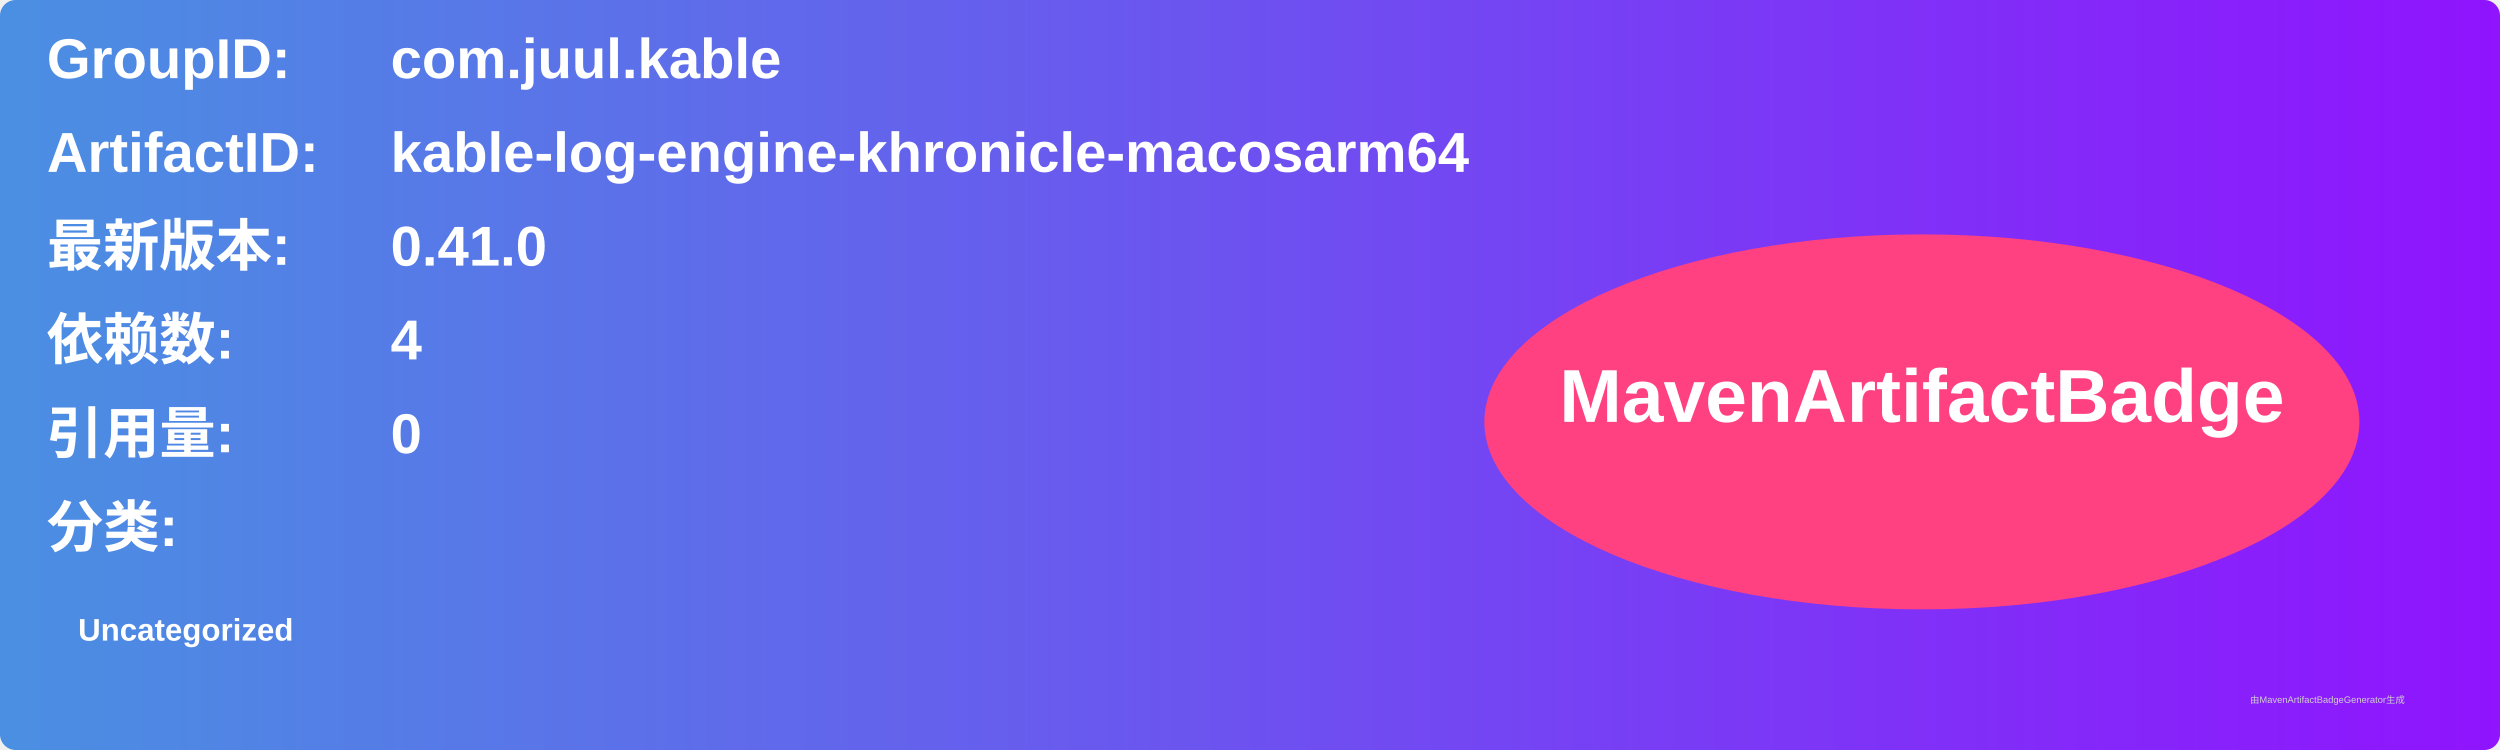
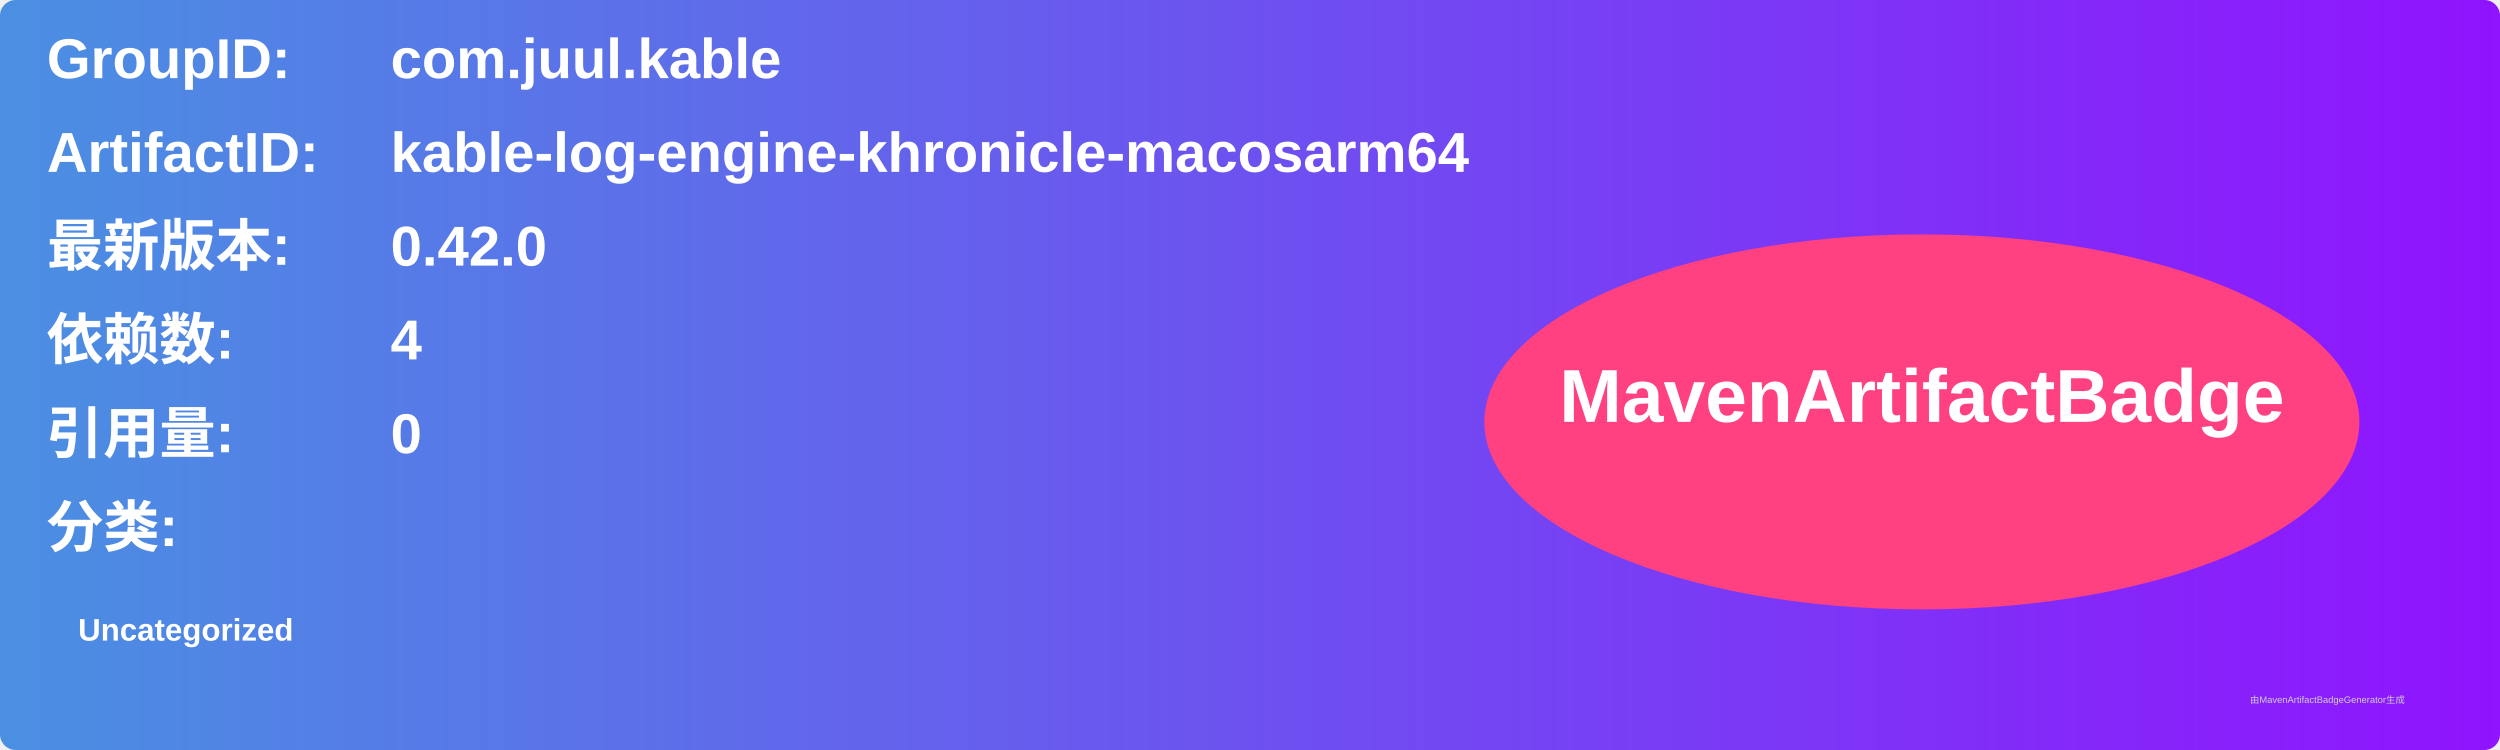
<svg xmlns="http://www.w3.org/2000/svg" width="800" height="240" viewBox="0 0 800 240">
  <linearGradient id="grad" x1="0%" y1="0%" x2="100%" y2="0%">
    <stop offset="0%" stop-color="#4a90e2" />
    <stop offset="100%" stop-color="#9013fe" />
  </linearGradient>
  <rect width="100%" height="100%" rx="5" ry="5" fill="url(#grad)" />
  <g transform="translate(15, 15)">
    <text x="0" y="10" font-family="Arial" font-size="18" fill="white" font-weight="bold" width="260">GroupID:</text>
    <text x="110" y="10" font-family="Arial" font-size="18" fill="white" font-weight="bold" width="460">com.juul.kable</text>
    <text x="0" y="40" font-family="Arial" font-size="18" fill="white" font-weight="bold" width="260">ArtifactID:</text>
    <text x="110" y="40" font-family="Arial" font-size="18" fill="white" font-weight="bold" width="460">kable-log-engine-khronicle-macosarm64</text>
    <text x="0" y="70" font-family="Arial" font-size="18" fill="white" font-weight="bold">最新版本:</text>
    <text x="110" y="70" font-family="Arial" font-size="18" fill="white" font-weight="bold">
-       <tspan font-weight="bold">0.41.0</tspan>
+       <tspan font-weight="bold">0.42.0</tspan>
    </text>
    <text x="0" y="100" font-family="Arial" font-size="18" fill="white" font-weight="bold">依赖数: </text>
    <text x="110" y="100" font-family="Arial" font-size="18" fill="white">
      <tspan font-weight="bold">4</tspan>
    </text>
    <text x="0" y="130" font-family="Arial" font-size="18" fill="white" font-weight="bold">引用量: </text>
    <text x="110" y="130" font-family="Arial" font-size="18" fill="white">
      <tspan font-weight="bold">0</tspan>
    </text>
    <text x="0" y="160" font-family="Arial" font-size="18" fill="white" font-weight="bold">分类:</text>
    <text x="10" y="190" font-family="Arial" font-size="10" fill="white">
      <tspan font-weight="bold">Uncategorized</tspan>
    </text>
    <ellipse cx="600" cy="120" rx="140" ry="60" fill="#ff4081" />
    <text x="600" y="120" text-anchor="middle" font-family="Arial" font-size="24" fill="white" font-weight="bold">MavenArtifactBadge</text>
  </g>
  <text x="720" y="225" font-family="Arial" font-size="3" fill="#d0d0d0">由MavenArtifactBadgeGenerator生成</text>
</svg>
